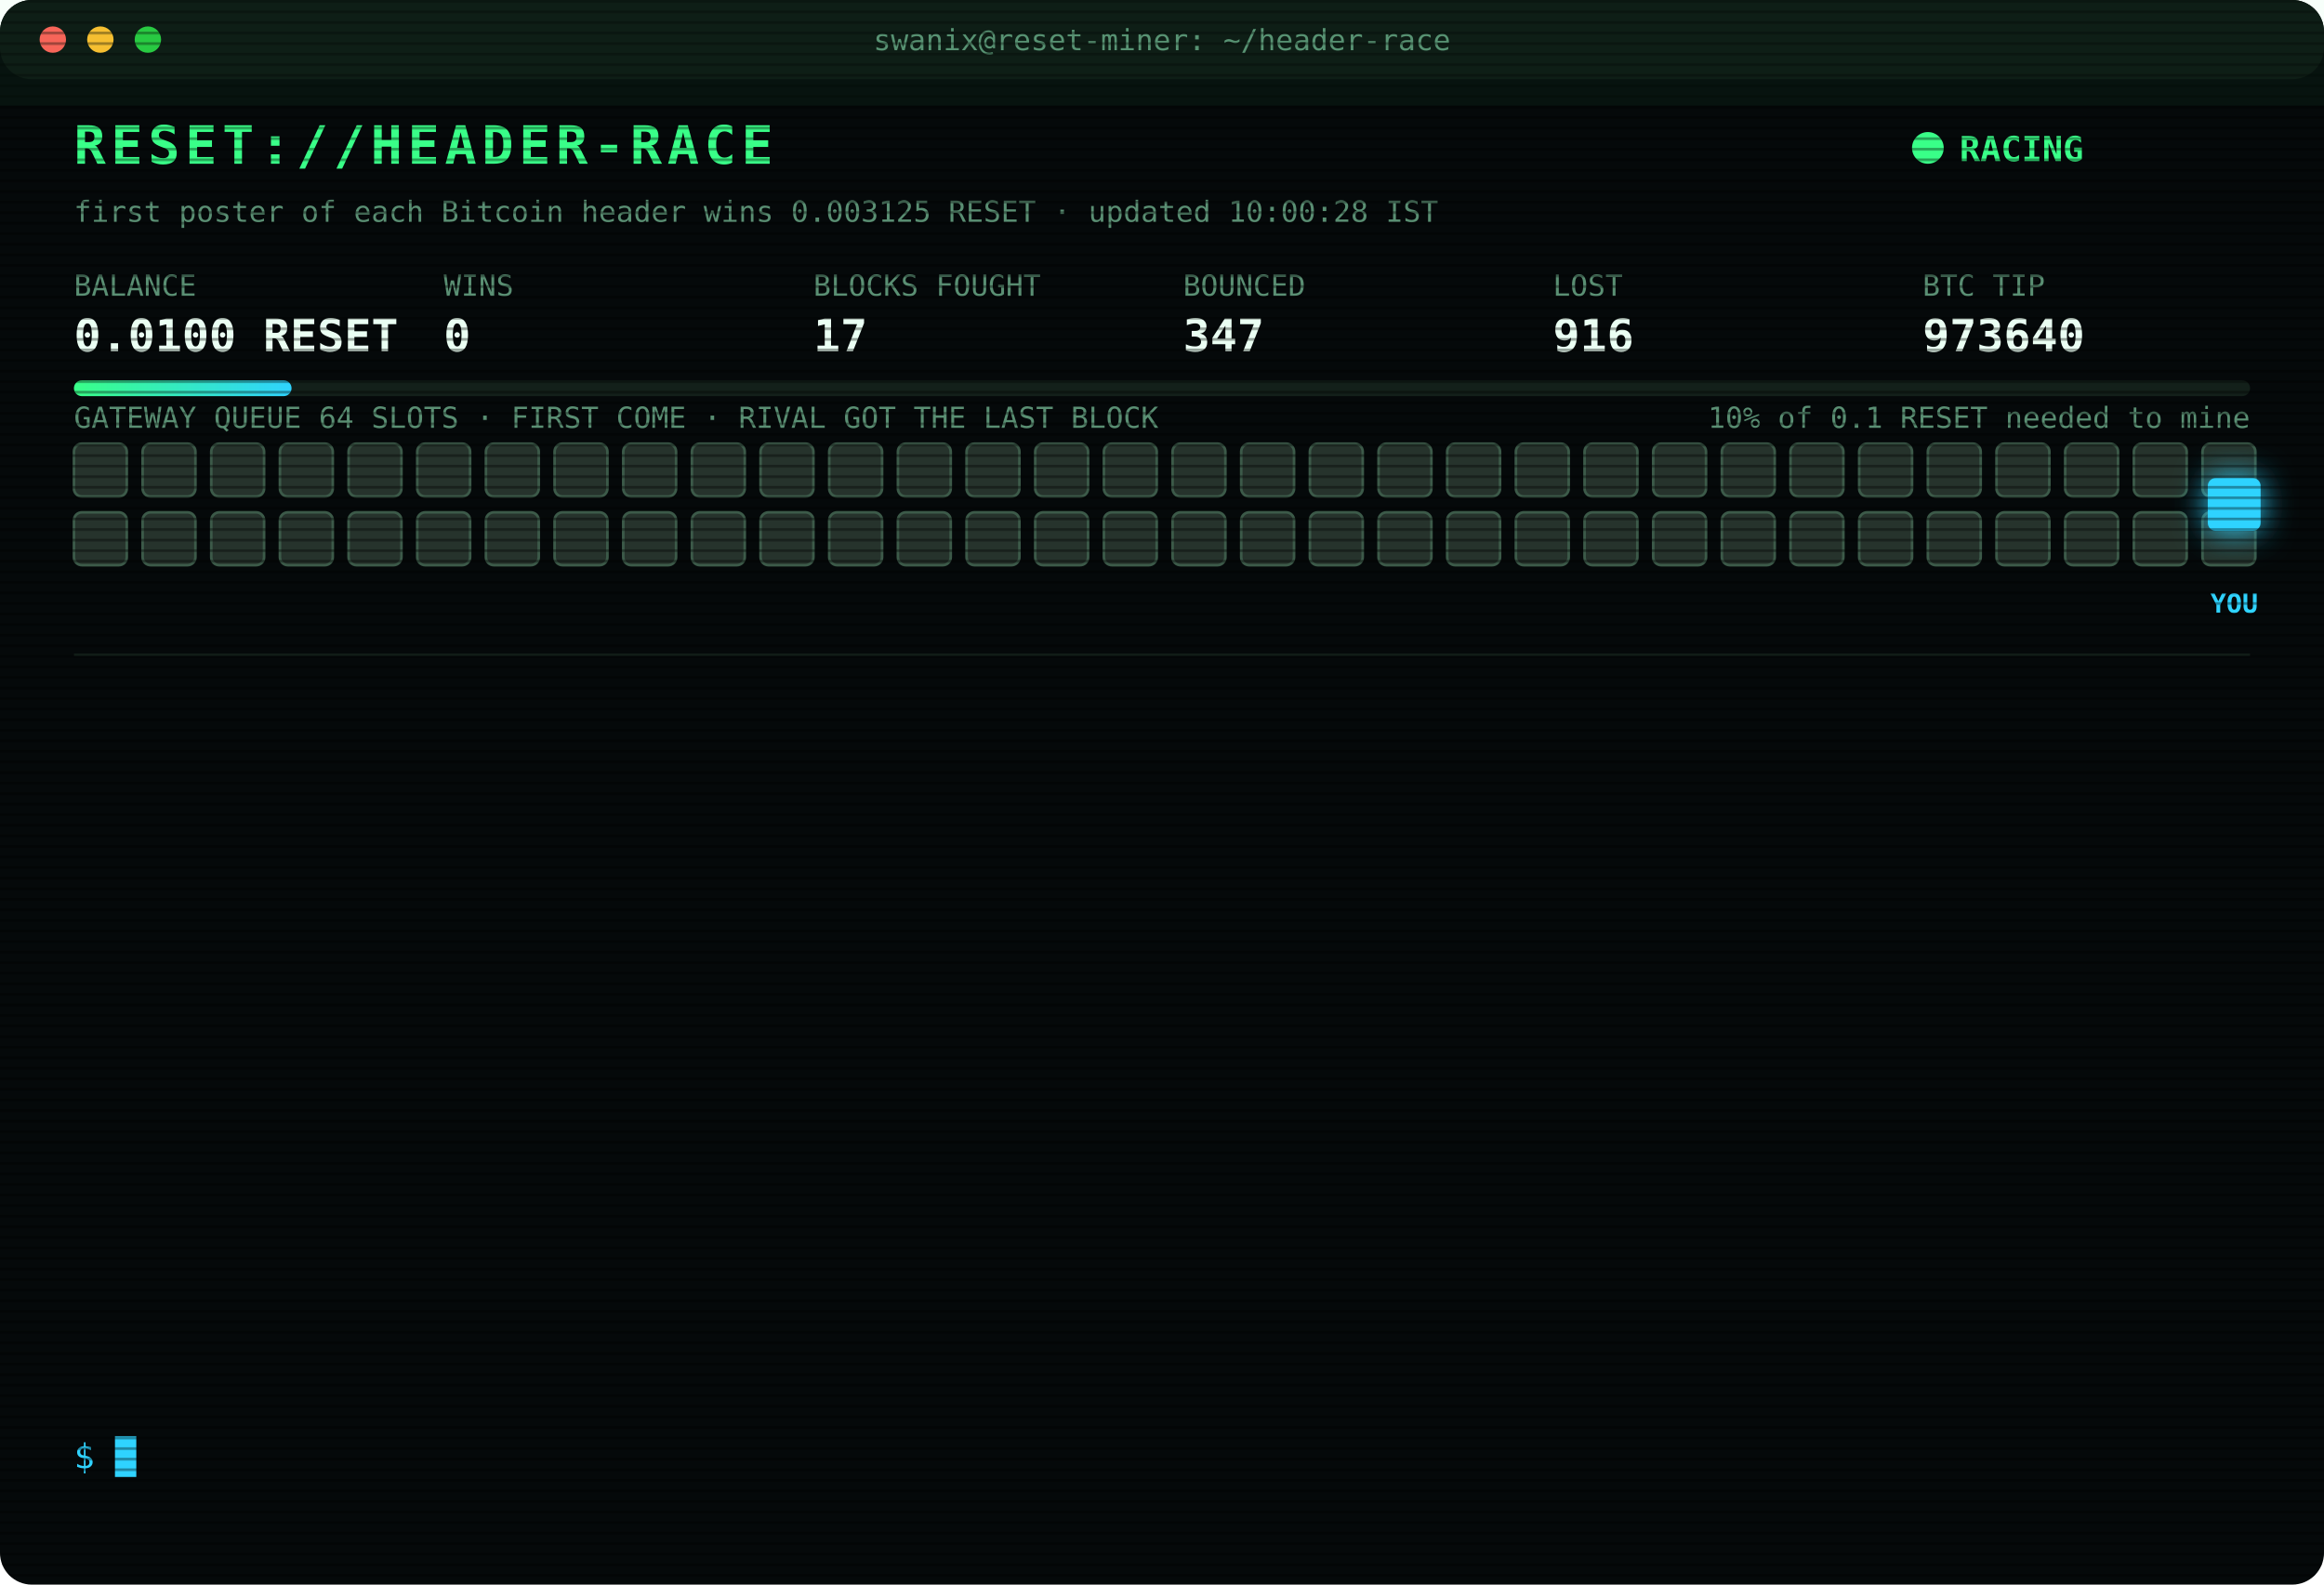
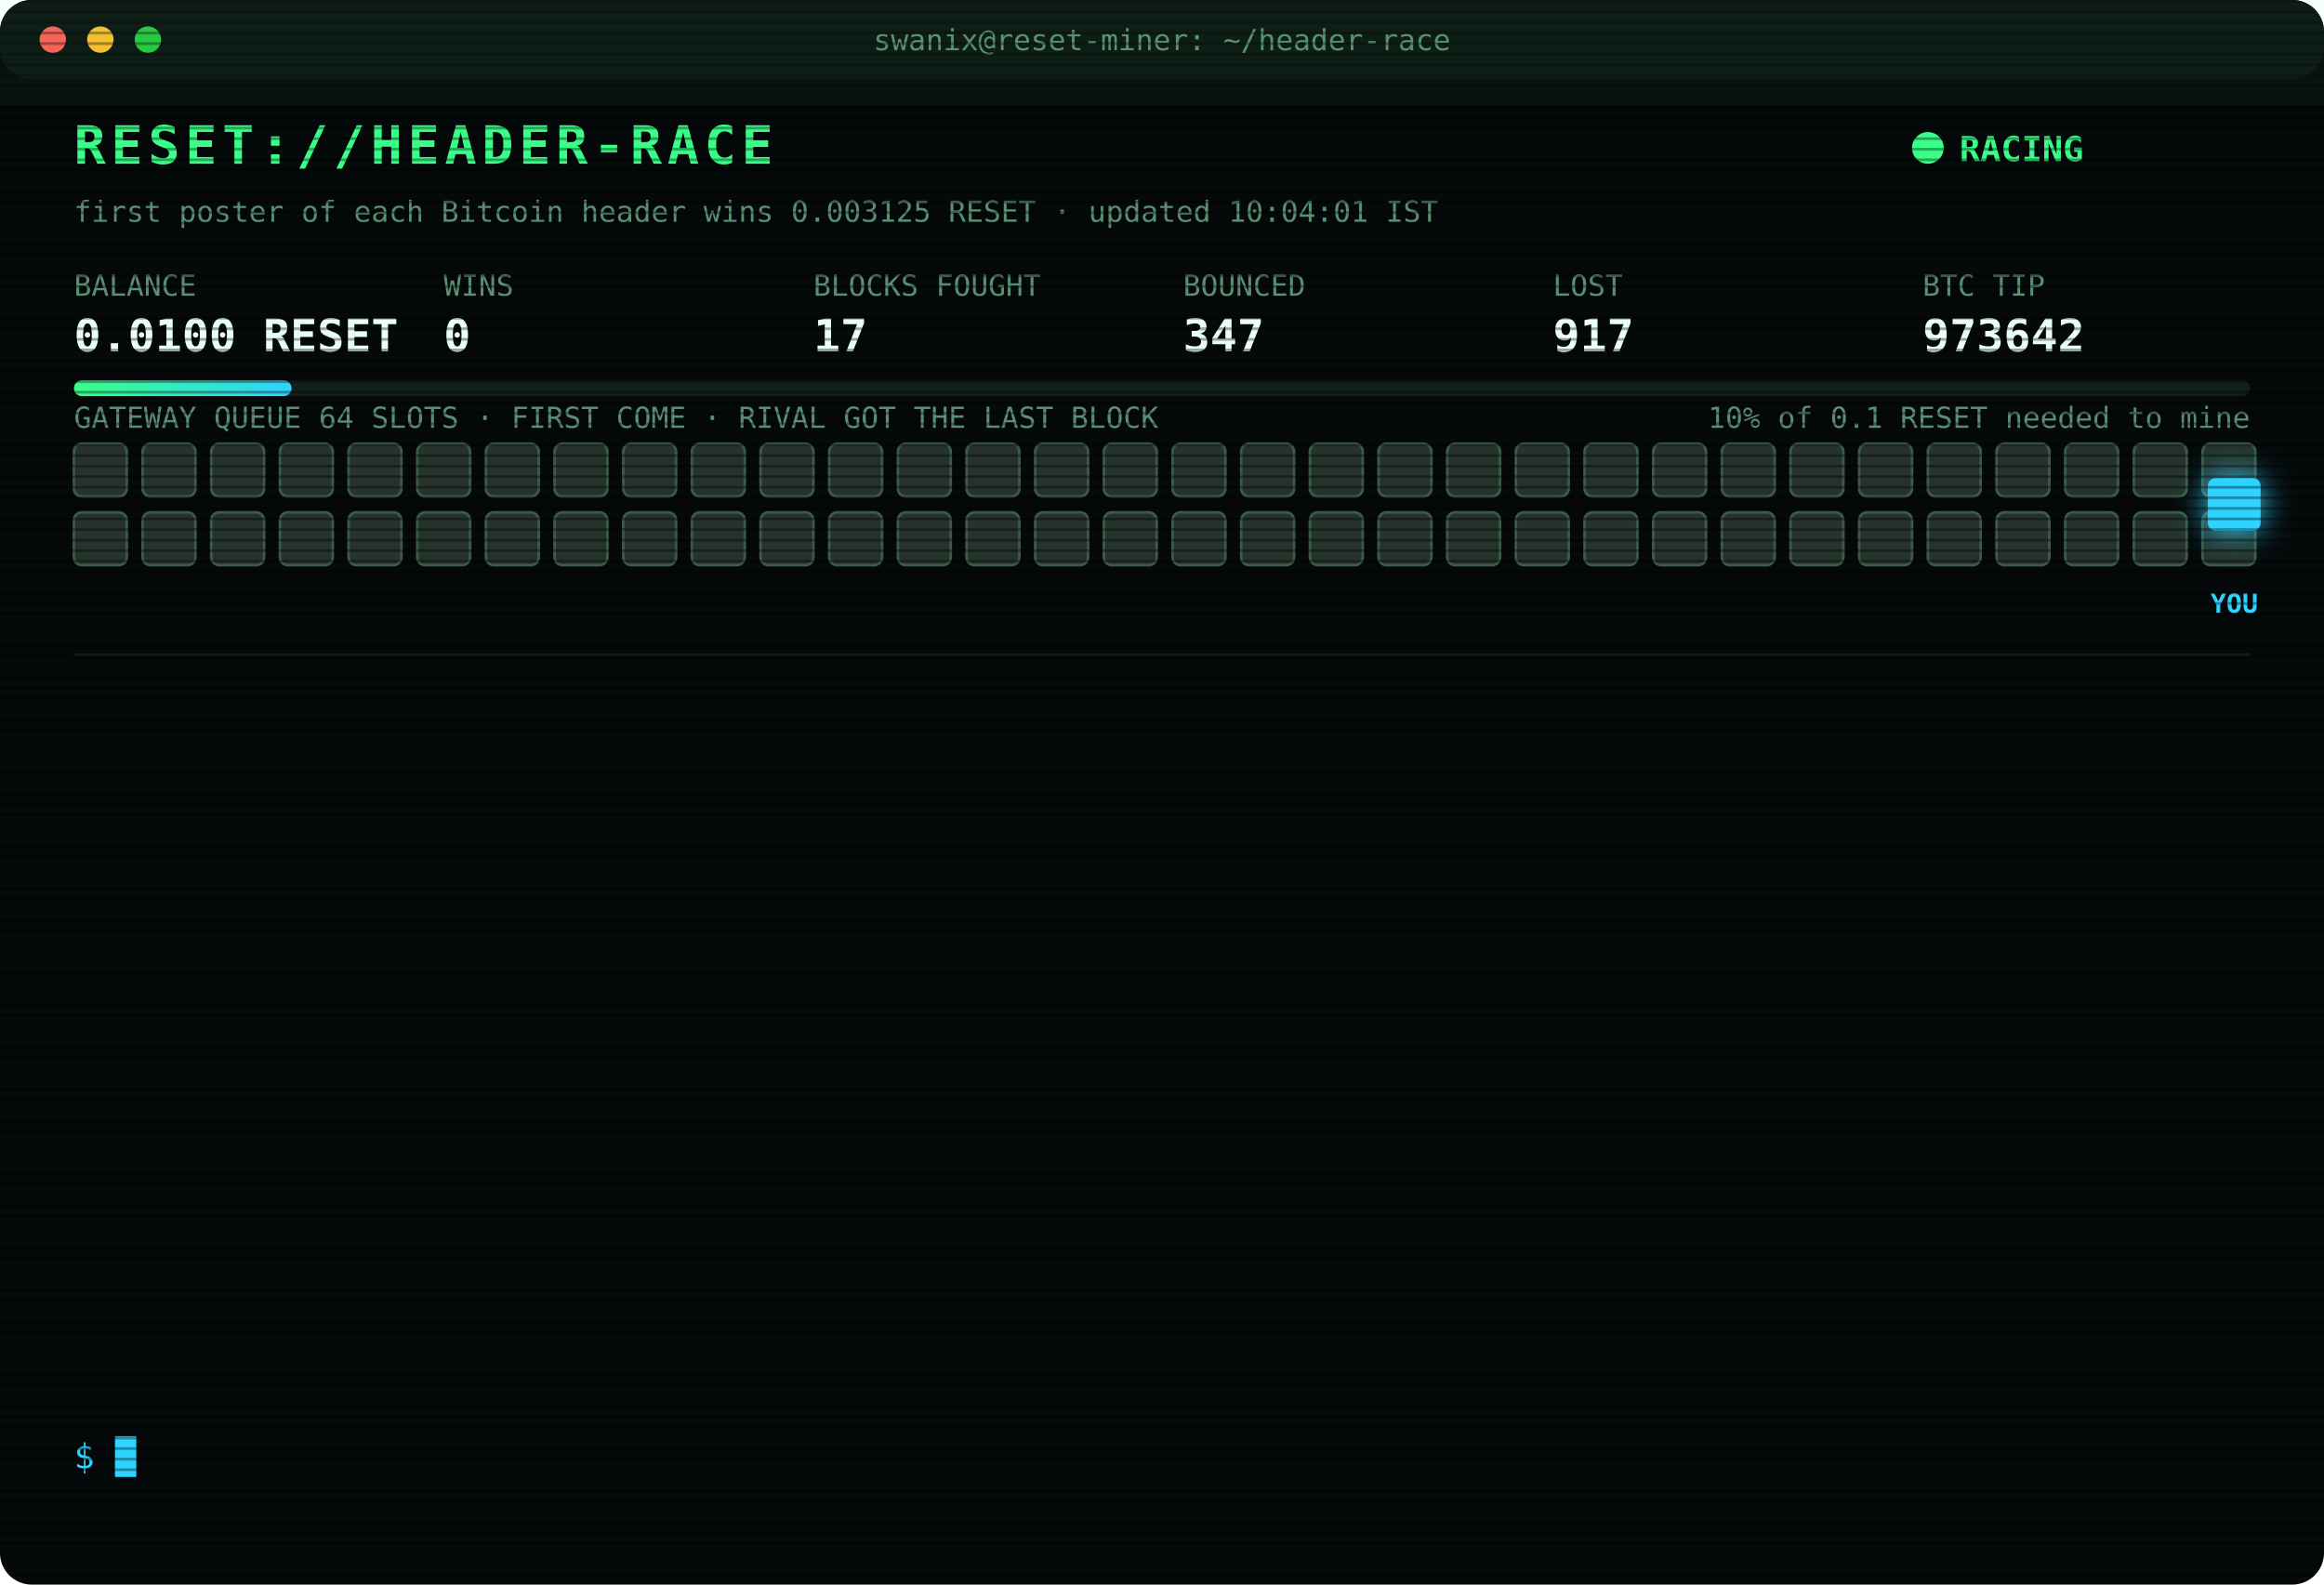
<svg xmlns="http://www.w3.org/2000/svg" width="880" height="600" viewBox="0 0 880 600" font-family="ui-monospace,SFMono-Regular,Menlo,Consolas,monospace">
  <style>
text{font-size:13px;fill:#7CFFB2}
.title{font-size:20px;font-weight:700;fill:#39FF88;letter-spacing:2px;animation:glitch 3s infinite steps(1)}
.sub{fill:#2fd3ff}.k{fill:#5a8f73;font-size:11px}.v{font-size:17px;font-weight:700;fill:#eafff3}
.ts{fill:#3f6b56}.boot{fill:#2fd3ff}.dim{fill:#5a8f73}.bad{fill:#ff4d6d}.warn{fill:#ffd23f}.mag{fill:#ff5cf0}.win{fill:#39FF88;font-weight:700}
.tag{font-size:10px;fill:#2fd3ff;font-weight:700}
.rival{fill:#26332c;stroke:#3c5a49;animation:jam 1.2s infinite alternate}
.idle{fill:#141c18;stroke:#22302a;animation:breathe 4s infinite}
.me{fill:#2fd3ff;filter:drop-shadow(0 0 6px #2fd3ff)}
.hover{animation:nudge 1.1s infinite ease-in-out}.bounce{animation:kick 1.4s infinite}
.ln{opacity:0;animation:in .4s forwards}
.cur{animation:blink 1s infinite steps(1)}
.scan{animation:scan 6s infinite linear}
.led{animation:blink 1.4s infinite}
@keyframes in{from{opacity:0;transform:translateX(-6px)}to{opacity:1;transform:none}}
@keyframes blink{50%{opacity:0}}
@keyframes jam{to{fill:#33463b}}
@keyframes breathe{50%{opacity:.4}}
@keyframes nudge{50%{transform:translateX(-10px)}}
@keyframes kick{0%,100%{transform:none}30%{transform:translateX(-14px)}55%{transform:translateX(10px) translateY(-6px)}}
@keyframes glitch{0%,92%{transform:none}93%{transform:translateX(2px);fill:#ff4d6d}95%{transform:translateX(-2px);fill:#2fd3ff}97%{transform:none}}
@keyframes scan{from{transform:translateY(-40px)}to{transform:translateY(600px)}}
</style>
  <defs>
    <pattern id="sl" width="4" height="4" patternUnits="userSpaceOnUse">
      <rect width="4" height="1" fill="#000" opacity=".35" />
    </pattern>
    <linearGradient id="bar">
      <stop offset="0" stop-color="#39FF88" />
      <stop offset="1" stop-color="#2fd3ff" />
    </linearGradient>
  </defs>
  <rect width="880" height="600" rx="12" fill="#05090a" />
  <rect width="880" height="30" rx="12" fill="#0d1512" />
  <circle cx="20" cy="15" r="5" fill="#ff5f57" />
  <circle cx="38" cy="15" r="5" fill="#febc2e" />
  <circle cx="56" cy="15" r="5" fill="#28c840" />
  <text x="440" y="19" text-anchor="middle" class="k">swanix@reset-miner: ~/header-race</text>
  <text x="28" y="62" class="title">RESET://HEADER-RACE</text>
  <circle class="led" cx="730" cy="56" r="6" fill="#39FF88" />
  <text x="742" y="61" class="win">RACING</text>
-   <text x="28" y="84" class="k">first poster of each Bitcoin header wins 0.003125 RESET · updated 10:00:28 IST</text>
+   <text x="28" y="84" class="k">first poster of each Bitcoin header wins 0.003125 RESET · updated 10:04:01 IST</text>
  <text x="28" y="112" class="k">BALANCE</text>
  <text x="28" y="133" class="v">0.0100 RESET</text>
  <text x="168" y="112" class="k">WINS</text>
  <text x="168" y="133" class="v">0</text>
  <text x="308" y="112" class="k">BLOCKS FOUGHT</text>
  <text x="308" y="133" class="v">17</text>
  <text x="448" y="112" class="k">BOUNCED</text>
  <text x="448" y="133" class="v">347</text>
  <text x="588" y="112" class="k">LOST</text>
-   <text x="588" y="133" class="v">916</text>
+   <text x="588" y="133" class="v">917</text>
  <text x="728" y="112" class="k">BTC TIP</text>
-   <text x="728" y="133" class="v">973640</text>
+   <text x="728" y="133" class="v">973642</text>
  <rect x="28" y="144" width="824" height="6" rx="3" fill="#13201a" />
  <rect x="28" y="144" width="82.4" height="6" rx="3" fill="url(#bar)" />
  <text x="852" y="162" text-anchor="end" class="k">10% of 0.1 RESET needed to mine</text>
  <text x="28" y="162" class="k">GATEWAY QUEUE 64 SLOTS · FIRST COME · RIVAL GOT THE LAST BLOCK</text>
  <rect class="rival" x="28" y="168" width="20" height="20" rx="3" style="animation-delay:0.00s" />
  <rect class="rival" x="54" y="168" width="20" height="20" rx="3" style="animation-delay:0.05s" />
  <rect class="rival" x="80" y="168" width="20" height="20" rx="3" style="animation-delay:0.10s" />
  <rect class="rival" x="106" y="168" width="20" height="20" rx="3" style="animation-delay:0.15s" />
  <rect class="rival" x="132" y="168" width="20" height="20" rx="3" style="animation-delay:0.20s" />
  <rect class="rival" x="158" y="168" width="20" height="20" rx="3" style="animation-delay:0.25s" />
  <rect class="rival" x="184" y="168" width="20" height="20" rx="3" style="animation-delay:0.30s" />
  <rect class="rival" x="210" y="168" width="20" height="20" rx="3" style="animation-delay:0.35s" />
  <rect class="rival" x="236" y="168" width="20" height="20" rx="3" style="animation-delay:0.40s" />
  <rect class="rival" x="262" y="168" width="20" height="20" rx="3" style="animation-delay:0.45s" />
  <rect class="rival" x="288" y="168" width="20" height="20" rx="3" style="animation-delay:0.50s" />
  <rect class="rival" x="314" y="168" width="20" height="20" rx="3" style="animation-delay:0.55s" />
  <rect class="rival" x="340" y="168" width="20" height="20" rx="3" style="animation-delay:0.60s" />
  <rect class="rival" x="366" y="168" width="20" height="20" rx="3" style="animation-delay:0.65s" />
  <rect class="rival" x="392" y="168" width="20" height="20" rx="3" style="animation-delay:0.70s" />
  <rect class="rival" x="418" y="168" width="20" height="20" rx="3" style="animation-delay:0.75s" />
  <rect class="rival" x="444" y="168" width="20" height="20" rx="3" style="animation-delay:0.80s" />
  <rect class="rival" x="470" y="168" width="20" height="20" rx="3" style="animation-delay:0.85s" />
  <rect class="rival" x="496" y="168" width="20" height="20" rx="3" style="animation-delay:0.90s" />
  <rect class="rival" x="522" y="168" width="20" height="20" rx="3" style="animation-delay:0.95s" />
  <rect class="rival" x="548" y="168" width="20" height="20" rx="3" style="animation-delay:1.00s" />
  <rect class="rival" x="574" y="168" width="20" height="20" rx="3" style="animation-delay:1.05s" />
  <rect class="rival" x="600" y="168" width="20" height="20" rx="3" style="animation-delay:1.10s" />
  <rect class="rival" x="626" y="168" width="20" height="20" rx="3" style="animation-delay:1.15s" />
  <rect class="rival" x="652" y="168" width="20" height="20" rx="3" style="animation-delay:1.20s" />
  <rect class="rival" x="678" y="168" width="20" height="20" rx="3" style="animation-delay:1.25s" />
  <rect class="rival" x="704" y="168" width="20" height="20" rx="3" style="animation-delay:1.30s" />
  <rect class="rival" x="730" y="168" width="20" height="20" rx="3" style="animation-delay:1.35s" />
  <rect class="rival" x="756" y="168" width="20" height="20" rx="3" style="animation-delay:1.40s" />
  <rect class="rival" x="782" y="168" width="20" height="20" rx="3" style="animation-delay:1.45s" />
  <rect class="rival" x="808" y="168" width="20" height="20" rx="3" style="animation-delay:1.50s" />
  <rect class="rival" x="834" y="168" width="20" height="20" rx="3" style="animation-delay:1.55s" />
  <rect class="rival" x="28" y="194" width="20" height="20" rx="3" style="animation-delay:1.60s" />
  <rect class="rival" x="54" y="194" width="20" height="20" rx="3" style="animation-delay:1.65s" />
  <rect class="rival" x="80" y="194" width="20" height="20" rx="3" style="animation-delay:1.70s" />
  <rect class="rival" x="106" y="194" width="20" height="20" rx="3" style="animation-delay:1.75s" />
  <rect class="rival" x="132" y="194" width="20" height="20" rx="3" style="animation-delay:1.80s" />
  <rect class="rival" x="158" y="194" width="20" height="20" rx="3" style="animation-delay:1.85s" />
  <rect class="rival" x="184" y="194" width="20" height="20" rx="3" style="animation-delay:1.90s" />
  <rect class="rival" x="210" y="194" width="20" height="20" rx="3" style="animation-delay:1.95s" />
  <rect class="rival" x="236" y="194" width="20" height="20" rx="3" style="animation-delay:2.00s" />
  <rect class="rival" x="262" y="194" width="20" height="20" rx="3" style="animation-delay:2.05s" />
  <rect class="rival" x="288" y="194" width="20" height="20" rx="3" style="animation-delay:2.10s" />
  <rect class="rival" x="314" y="194" width="20" height="20" rx="3" style="animation-delay:2.15s" />
  <rect class="rival" x="340" y="194" width="20" height="20" rx="3" style="animation-delay:2.20s" />
  <rect class="rival" x="366" y="194" width="20" height="20" rx="3" style="animation-delay:2.25s" />
  <rect class="rival" x="392" y="194" width="20" height="20" rx="3" style="animation-delay:2.30s" />
  <rect class="rival" x="418" y="194" width="20" height="20" rx="3" style="animation-delay:2.35s" />
  <rect class="rival" x="444" y="194" width="20" height="20" rx="3" style="animation-delay:2.40s" />
  <rect class="rival" x="470" y="194" width="20" height="20" rx="3" style="animation-delay:2.45s" />
  <rect class="rival" x="496" y="194" width="20" height="20" rx="3" style="animation-delay:2.50s" />
  <rect class="rival" x="522" y="194" width="20" height="20" rx="3" style="animation-delay:2.55s" />
  <rect class="rival" x="548" y="194" width="20" height="20" rx="3" style="animation-delay:2.60s" />
  <rect class="rival" x="574" y="194" width="20" height="20" rx="3" style="animation-delay:2.65s" />
  <rect class="rival" x="600" y="194" width="20" height="20" rx="3" style="animation-delay:2.70s" />
  <rect class="rival" x="626" y="194" width="20" height="20" rx="3" style="animation-delay:2.75s" />
  <rect class="rival" x="652" y="194" width="20" height="20" rx="3" style="animation-delay:2.80s" />
  <rect class="rival" x="678" y="194" width="20" height="20" rx="3" style="animation-delay:2.85s" />
  <rect class="rival" x="704" y="194" width="20" height="20" rx="3" style="animation-delay:2.90s" />
  <rect class="rival" x="730" y="194" width="20" height="20" rx="3" style="animation-delay:2.95s" />
  <rect class="rival" x="756" y="194" width="20" height="20" rx="3" style="animation-delay:3.00s" />
  <rect class="rival" x="782" y="194" width="20" height="20" rx="3" style="animation-delay:3.05s" />
  <rect class="rival" x="808" y="194" width="20" height="20" rx="3" style="animation-delay:3.10s" />
  <rect class="rival" x="834" y="194" width="20" height="20" rx="3" style="animation-delay:3.15s" />
  <g class="hover">
    <rect class="me" x="836" y="181" width="20" height="20" rx="3" />
    <text class="tag" x="846" y="232" text-anchor="middle">YOU</text>
  </g>
  <line x1="28" x2="852" y1="248" y2="248" stroke="#13201a" />
  <g class="ln" style="animation-delay:0.40s">
-     <text x="28" y="270" class="ts">07:52:09</text>
-     <text x="104" y="270" class="bad">[GATEWAY DOWN] no response · 748ms</text>
+     <text x="28" y="270" class="ts">07:52:14</text>
+     <text x="104" y="270" class="bad">[LOST] #973628 taken by a rival miner</text>
  </g>
  <g class="ln" style="animation-delay:0.65s">
-     <text x="28" y="292" class="ts">07:52:14</text>
-     <text x="104" y="292" class="bad">[LOST] #973628 taken by a rival miner</text>
+     <text x="28" y="292" class="ts">07:55:16</text>
+     <text x="104" y="292" class="bad">[LOST] #973629 taken by a rival miner</text>
  </g>
  <g class="ln" style="animation-delay:0.90s">
-     <text x="28" y="314" class="ts">07:55:16</text>
-     <text x="104" y="314" class="bad">[LOST] #973629 taken by a rival miner</text>
+     <text x="28" y="314" class="ts">07:55:46</text>
+     <text x="104" y="314" class="bad">[LOST] #973630 taken by a rival miner</text>
  </g>
  <g class="ln" style="animation-delay:1.15s">
-     <text x="28" y="336" class="ts">07:55:46</text>
-     <text x="104" y="336" class="bad">[LOST] #973630 taken by a rival miner</text>
+     <text x="28" y="336" class="ts">08:06:54</text>
+     <text x="104" y="336" class="bad">[LOST] #973632 taken by a rival miner</text>
  </g>
  <g class="ln" style="animation-delay:1.40s">
-     <text x="28" y="358" class="ts">08:06:54</text>
-     <text x="104" y="358" class="bad">[LOST] #973632 taken by a rival miner</text>
+     <text x="28" y="358" class="ts">08:12:32</text>
+     <text x="104" y="358" class="bad">[LOST] #973633 taken by a rival miner</text>
  </g>
  <g class="ln" style="animation-delay:1.65s">
-     <text x="28" y="380" class="ts">08:12:32</text>
-     <text x="104" y="380" class="bad">[LOST] #973633 taken by a rival miner</text>
+     <text x="28" y="380" class="ts">08:17:34</text>
+     <text x="104" y="380" class="bad">[LOST] #973634 taken by a rival miner</text>
  </g>
  <g class="ln" style="animation-delay:1.90s">
-     <text x="28" y="402" class="ts">08:17:34</text>
-     <text x="104" y="402" class="bad">[LOST] #973634 taken by a rival miner</text>
+     <text x="28" y="402" class="ts">08:58:23</text>
+     <text x="104" y="402" class="bad">[LOST] #973635 taken by a rival miner</text>
  </g>
  <g class="ln" style="animation-delay:2.15s">
-     <text x="28" y="424" class="ts">08:58:23</text>
-     <text x="104" y="424" class="bad">[LOST] #973635 taken by a rival miner</text>
+     <text x="28" y="424" class="ts">09:00:59</text>
+     <text x="104" y="424" class="bad">[LOST] #973636 taken by a rival miner</text>
  </g>
  <g class="ln" style="animation-delay:2.40s">
-     <text x="28" y="446" class="ts">09:00:59</text>
-     <text x="104" y="446" class="bad">[LOST] #973636 taken by a rival miner</text>
+     <text x="28" y="446" class="ts">09:02:28</text>
+     <text x="104" y="446" class="bad">[LOST] #973637 taken by a rival miner</text>
  </g>
  <g class="ln" style="animation-delay:2.65s">
-     <text x="28" y="468" class="ts">09:02:28</text>
-     <text x="104" y="468" class="bad">[LOST] #973637 taken by a rival miner</text>
+     <text x="28" y="468" class="ts">09:08:17</text>
+     <text x="104" y="468" class="bad">[LOST] #973638 taken by a rival miner</text>
  </g>
  <g class="ln" style="animation-delay:2.90s">
-     <text x="28" y="490" class="ts">09:08:17</text>
-     <text x="104" y="490" class="bad">[LOST] #973638 taken by a rival miner</text>
+     <text x="28" y="490" class="ts">09:44:44</text>
+     <text x="104" y="490" class="bad">[LOST] #973639 taken by a rival miner</text>
  </g>
  <g class="ln" style="animation-delay:3.15s">
-     <text x="28" y="512" class="ts">09:44:44</text>
-     <text x="104" y="512" class="bad">[LOST] #973639 taken by a rival miner</text>
+     <text x="28" y="512" class="ts">09:56:20</text>
+     <text x="104" y="512" class="bad">[LOST] #973640 taken by a rival miner</text>
  </g>
  <g class="ln" style="animation-delay:3.40s">
-     <text x="28" y="534" class="ts">09:56:20</text>
-     <text x="104" y="534" class="bad">[LOST] #973640 taken by a rival miner</text>
+     <text x="28" y="534" class="ts">10:04:01</text>
+     <text x="104" y="534" class="bad">[LOST] #973642 taken by a rival miner</text>
  </g>
  <text x="28" y="556" class="sub">$ <tspan class="cur">█</tspan>
  </text>
  <rect width="880" height="600" rx="12" fill="url(#sl)" pointer-events="none" />
  <rect class="scan" width="880" height="40" fill="#39FF88" opacity=".04" />
</svg>
